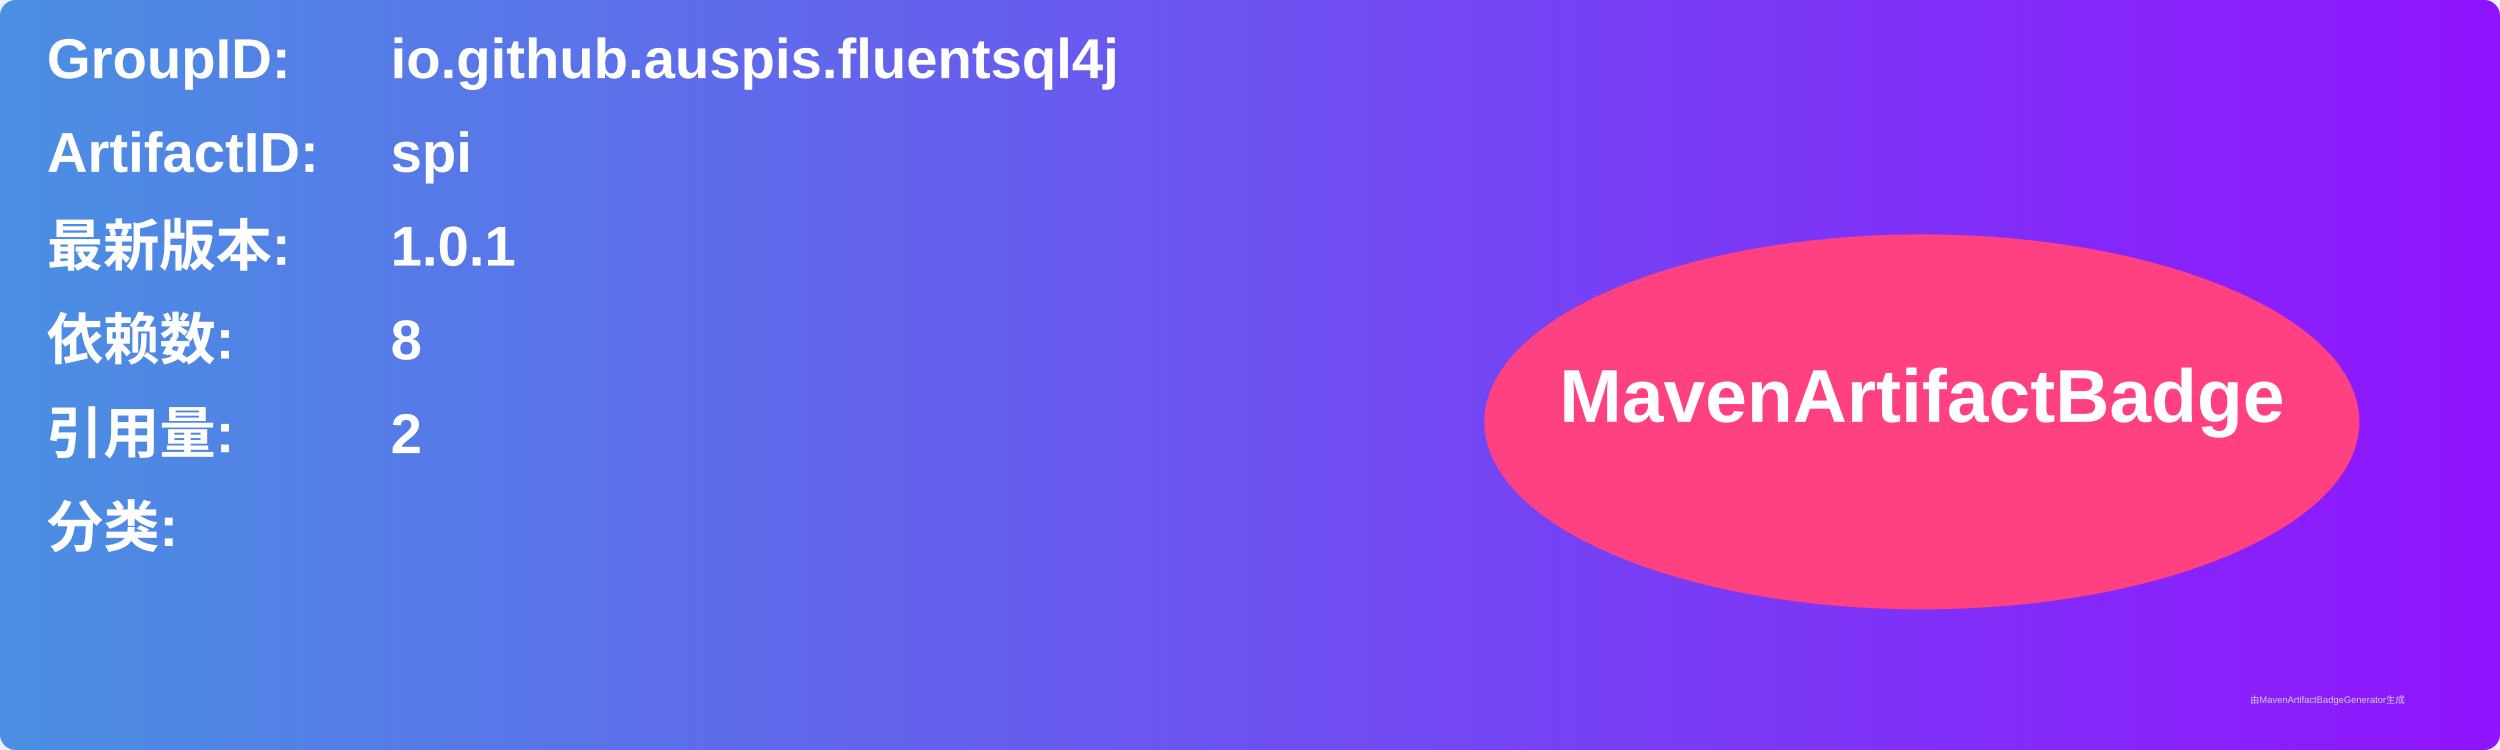
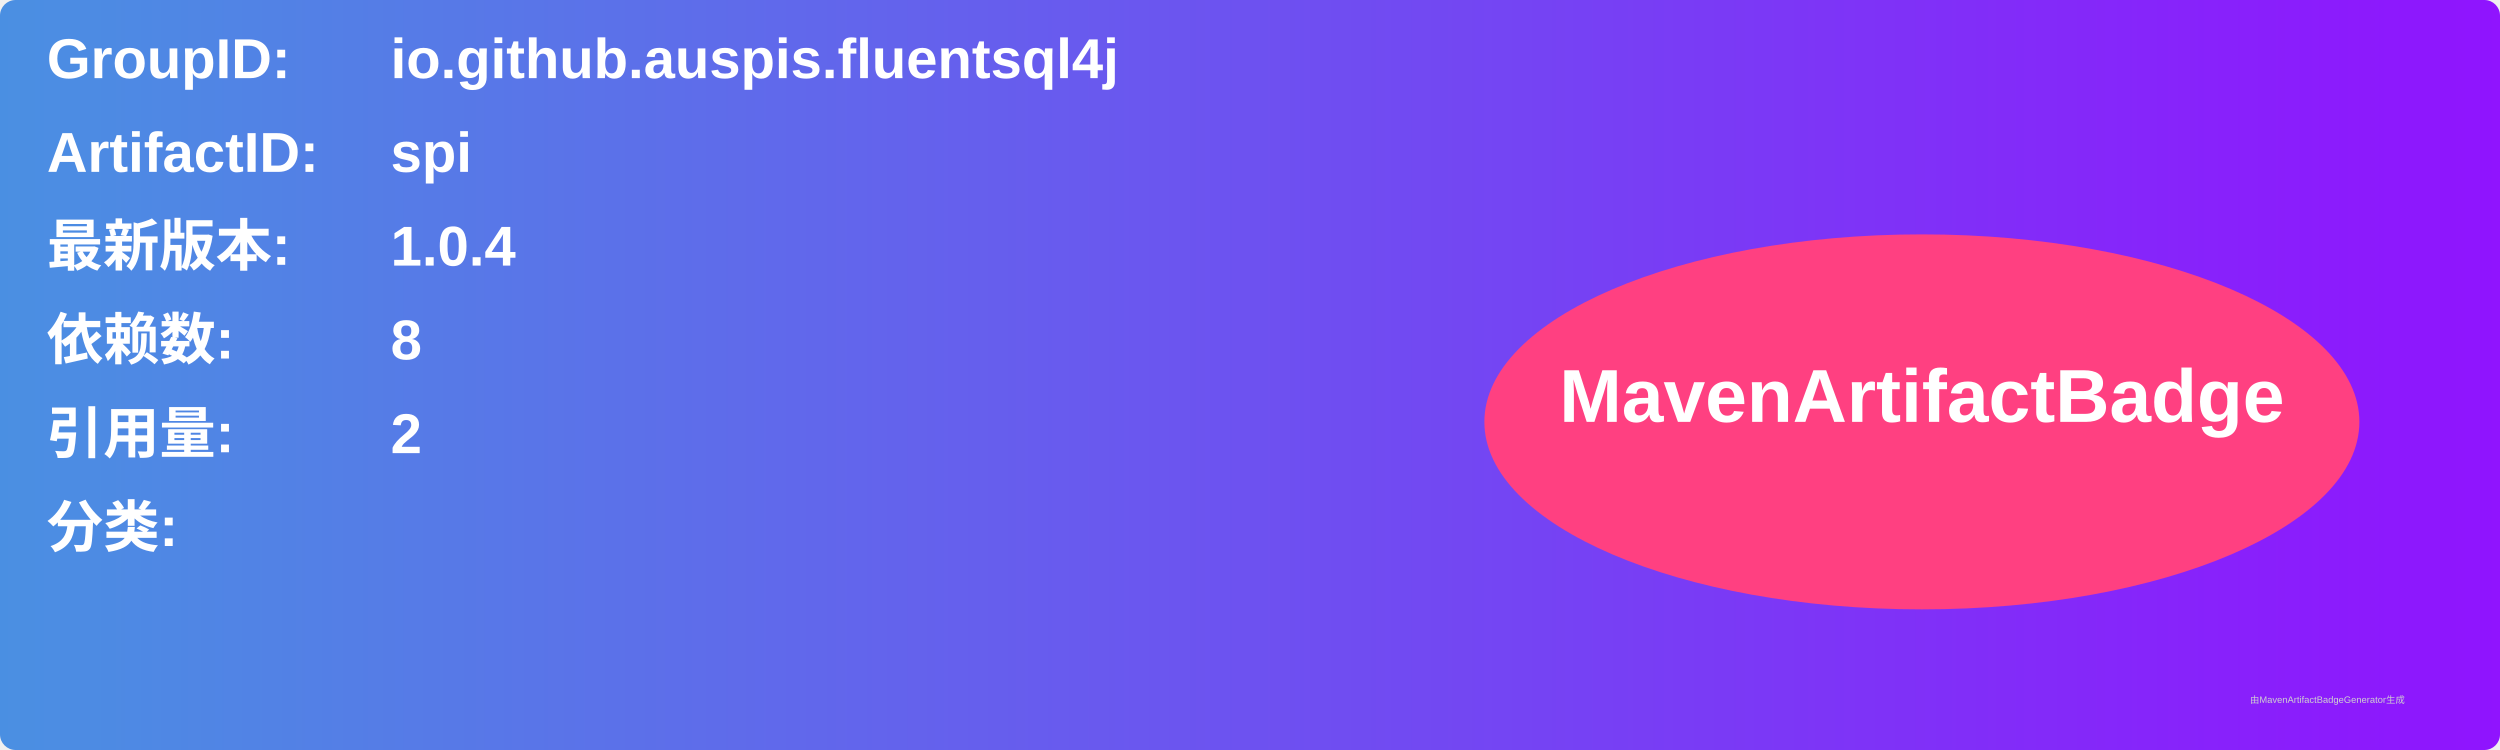
<svg xmlns="http://www.w3.org/2000/svg" width="800" height="240" viewBox="0 0 800 240">
  <linearGradient id="grad" x1="0%" y1="0%" x2="100%" y2="0%">
    <stop offset="0%" stop-color="#4a90e2" />
    <stop offset="100%" stop-color="#9013fe" />
  </linearGradient>
  <rect width="100%" height="100%" rx="5" ry="5" fill="url(#grad)" />
  <g transform="translate(15, 15)">
    <text x="0" y="10" font-family="Arial" font-size="18" fill="white" font-weight="bold" width="260">GroupID:</text>
    <text x="110" y="10" font-family="Arial" font-size="18" fill="white" font-weight="bold" width="460">io.github.auspis.fluentsql4j</text>
    <text x="0" y="40" font-family="Arial" font-size="18" fill="white" font-weight="bold" width="260">ArtifactID:</text>
    <text x="110" y="40" font-family="Arial" font-size="18" fill="white" font-weight="bold" width="460">spi</text>
    <text x="0" y="70" font-family="Arial" font-size="18" fill="white" font-weight="bold">最新版本:</text>
    <text x="110" y="70" font-family="Arial" font-size="18" fill="white" font-weight="bold">
-       <tspan font-weight="bold">1.0.1</tspan>
+       <tspan font-weight="bold">1.0.4</tspan>
    </text>
    <text x="0" y="100" font-family="Arial" font-size="18" fill="white" font-weight="bold">依赖数: </text>
    <text x="110" y="100" font-family="Arial" font-size="18" fill="white">
      <tspan font-weight="bold">8</tspan>
    </text>
    <text x="0" y="130" font-family="Arial" font-size="18" fill="white" font-weight="bold">引用量: </text>
    <text x="110" y="130" font-family="Arial" font-size="18" fill="white">
      <tspan font-weight="bold">2</tspan>
    </text>
    <text x="0" y="160" font-family="Arial" font-size="18" fill="white" font-weight="bold">分类:</text>
    <text x="10" y="190" font-family="Arial" font-size="10" fill="white">
      <tspan font-weight="bold" />
    </text>
    <ellipse cx="600" cy="120" rx="140" ry="60" fill="#ff4081" />
    <text x="600" y="120" text-anchor="middle" font-family="Arial" font-size="24" fill="white" font-weight="bold">MavenArtifactBadge</text>
  </g>
  <text x="720" y="225" font-family="Arial" font-size="3" fill="#d0d0d0">由MavenArtifactBadgeGenerator生成</text>
</svg>
